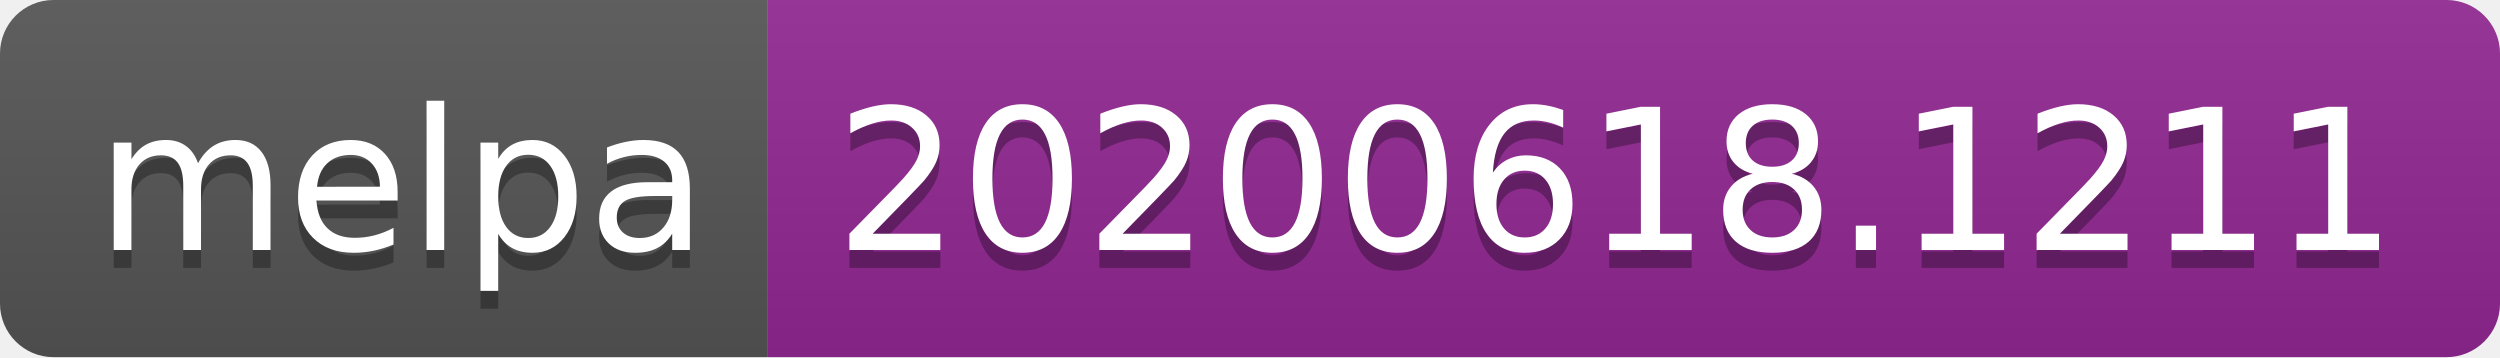
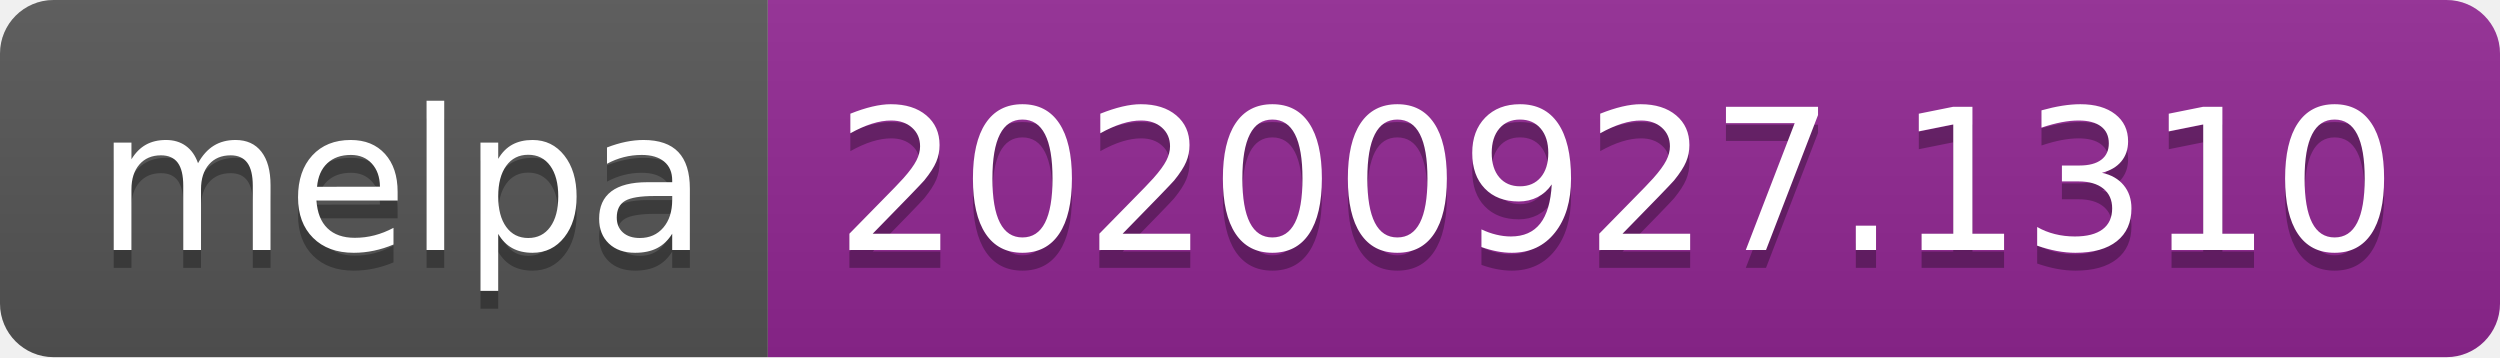
- <svg xmlns="http://www.w3.org/2000/svg" width="140" height="20" role="img" aria-label="melpa: 20200618.1211">
+ <svg xmlns="http://www.w3.org/2000/svg" width="140" height="20" role="img" aria-label="melpa: 20200927.1310">
  <linearGradient id="s" x2="0" y2="100%">
    <stop offset="0" stop-color="#bbb" stop-opacity=".1" />
    <stop offset="1" stop-opacity=".1" />
  </linearGradient>
  <clipPath id="r">
    <rect width="140" height="20" rx="3" fill="#fff" />
  </clipPath>
  <g clip-path="url(#r)">
    <rect width="43" height="20" fill="#555" />
    <rect x="43" width="97" height="20" fill="#922793" />
    <rect width="140" height="20" fill="url(#s)" />
  </g>
  <g fill="#fff" text-anchor="middle" font-family="Verdana,Geneva,DejaVu Sans,sans-serif" text-rendering="geometricPrecision" font-size="110">
    <text aria-hidden="true" x="225" y="150" fill="#010101" fill-opacity=".3" transform="scale(.1)" textLength="330">melpa</text>
    <text x="225" y="140" transform="scale(.1)" fill="#fff" textLength="330">melpa</text>
-     <text aria-hidden="true" x="905" y="150" fill="#010101" fill-opacity=".3" transform="scale(.1)" textLength="870">20200618.1211</text>
-     <text x="905" y="140" transform="scale(.1)" fill="#fff" textLength="870">20200618.1211</text>
+     <text aria-hidden="true" x="905" y="150" fill="#010101" fill-opacity=".3" transform="scale(.1)" textLength="870">20200927.1310</text>
+     <text x="905" y="140" transform="scale(.1)" fill="#fff" textLength="870">20200927.1310</text>
  </g>
</svg>
